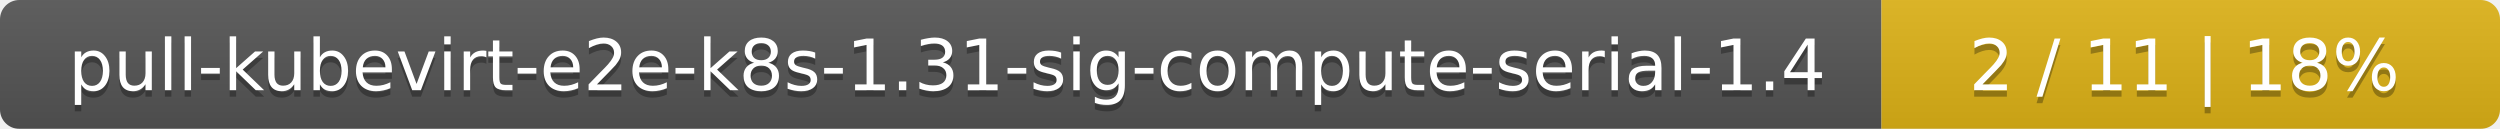
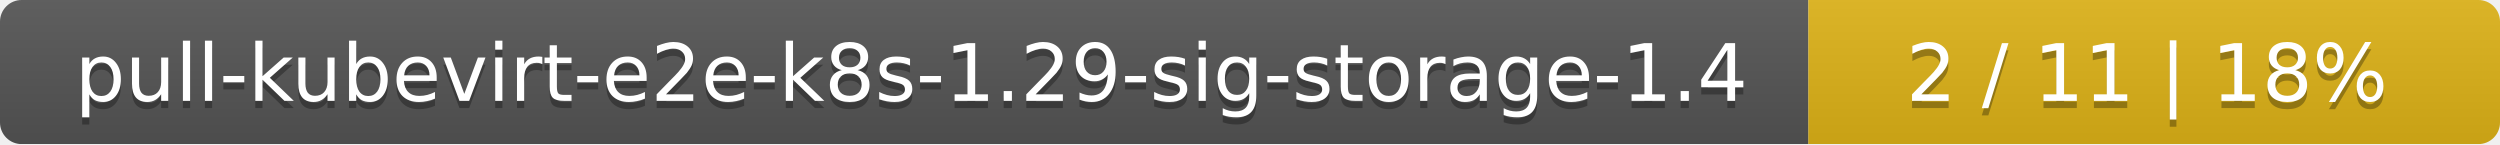
- <svg xmlns="http://www.w3.org/2000/svg" width="388" height="20">
+ <svg xmlns="http://www.w3.org/2000/svg" width="347" height="20">
  <linearGradient id="smooth" x2="0" y2="100%">
    <stop offset="0" stop-color="#bbb" stop-opacity=".1" />
    <stop offset="1" stop-opacity=".1" />
  </linearGradient>
  <mask id="round">
-     <rect width="388" height="20" rx="3" fill="#fff" />
+     <rect width="347" height="20" rx="3" fill="#fff" />
  </mask>
  <g mask="url(#round)">
-     <rect width="292" height="20" fill="#555" />
-     <rect x="292" width="96" height="20" fill="#dfb317" />
-     <rect width="388" height="20" fill="url(#smooth)" />
+     <rect width="251" height="20" fill="#555" />
+     <rect x="251" width="96" height="20" fill="#dfb317" />
+     <rect width="347" height="20" fill="url(#smooth)" />
  </g>
  <g fill="#fff" text-anchor="middle" font-family="DejaVu Sans,Verdana,Geneva,sans-serif" font-size="11">
-     <text x="147" y="15" fill="#010101" fill-opacity=".3">pull-kubevirt-e2e-k8s-1.31-sig-compute-serial-1.4</text>
-     <text x="147" y="14">pull-kubevirt-e2e-k8s-1.31-sig-compute-serial-1.4</text>
-     <text x="339" y="15" fill="#010101" fill-opacity=".3">2 / 11    |    18%</text>
-     <text x="339" y="14">2 / 11    |    18%</text>
+     <text x="126.5" y="15" fill="#010101" fill-opacity=".3">pull-kubevirt-e2e-k8s-1.29-sig-storage-1.4</text>
+     <text x="126.5" y="14">pull-kubevirt-e2e-k8s-1.29-sig-storage-1.4</text>
+     <text x="298" y="15" fill="#010101" fill-opacity=".3">2 / 11    |    18%</text>
+     <text x="298" y="14">2 / 11    |    18%</text>
  </g>
</svg>
